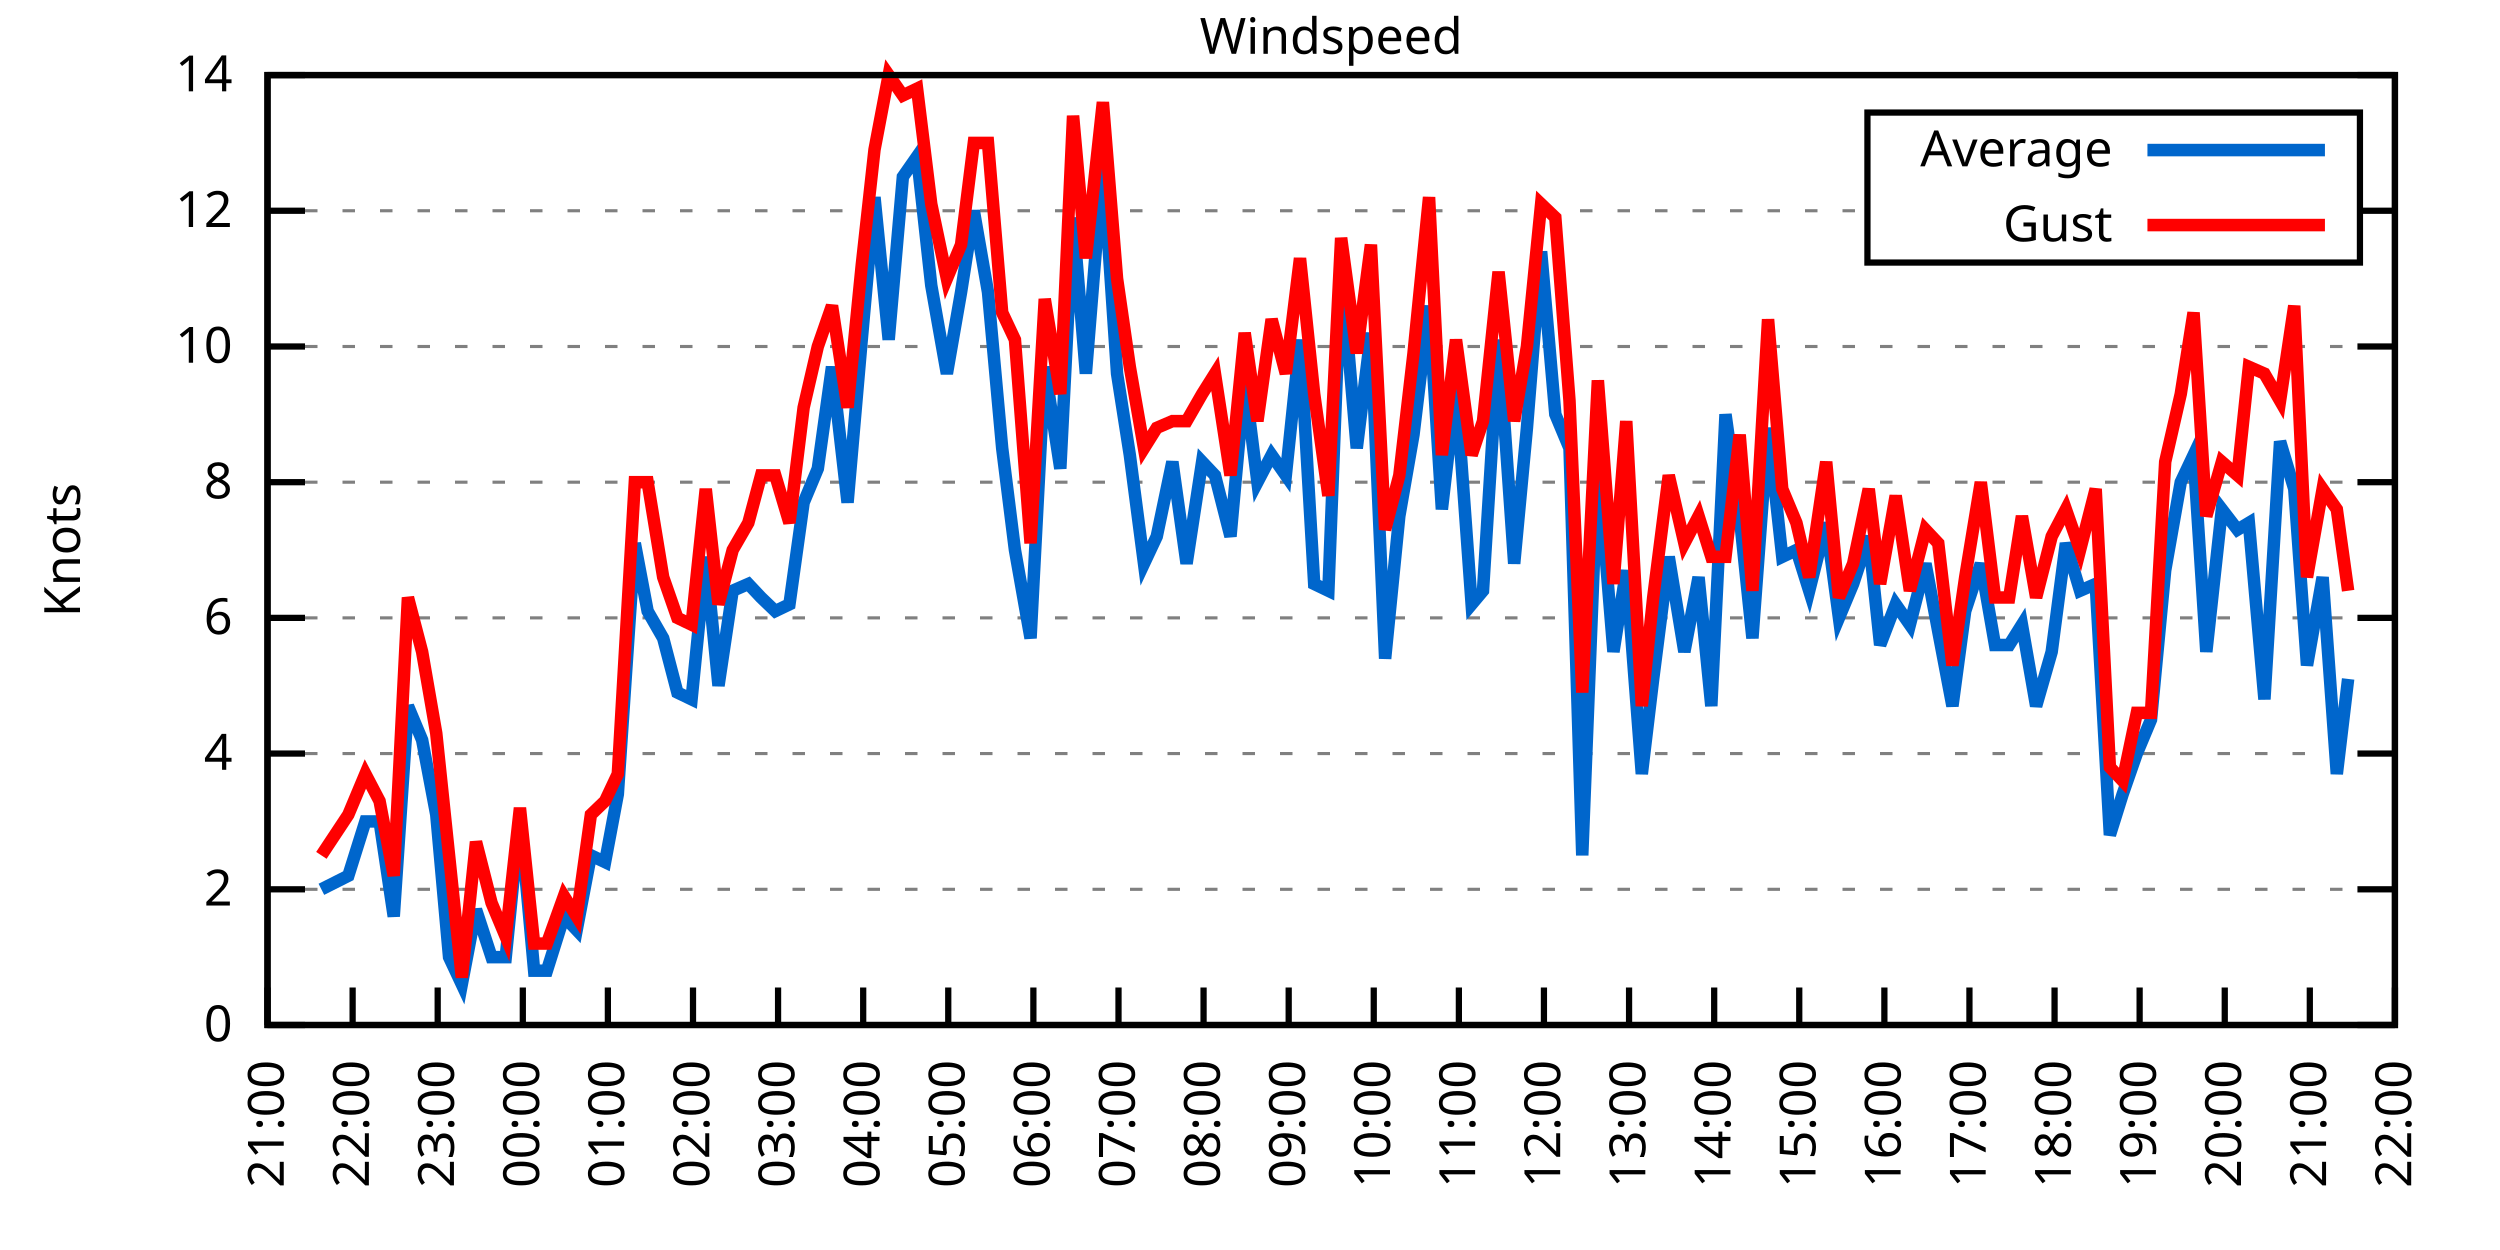
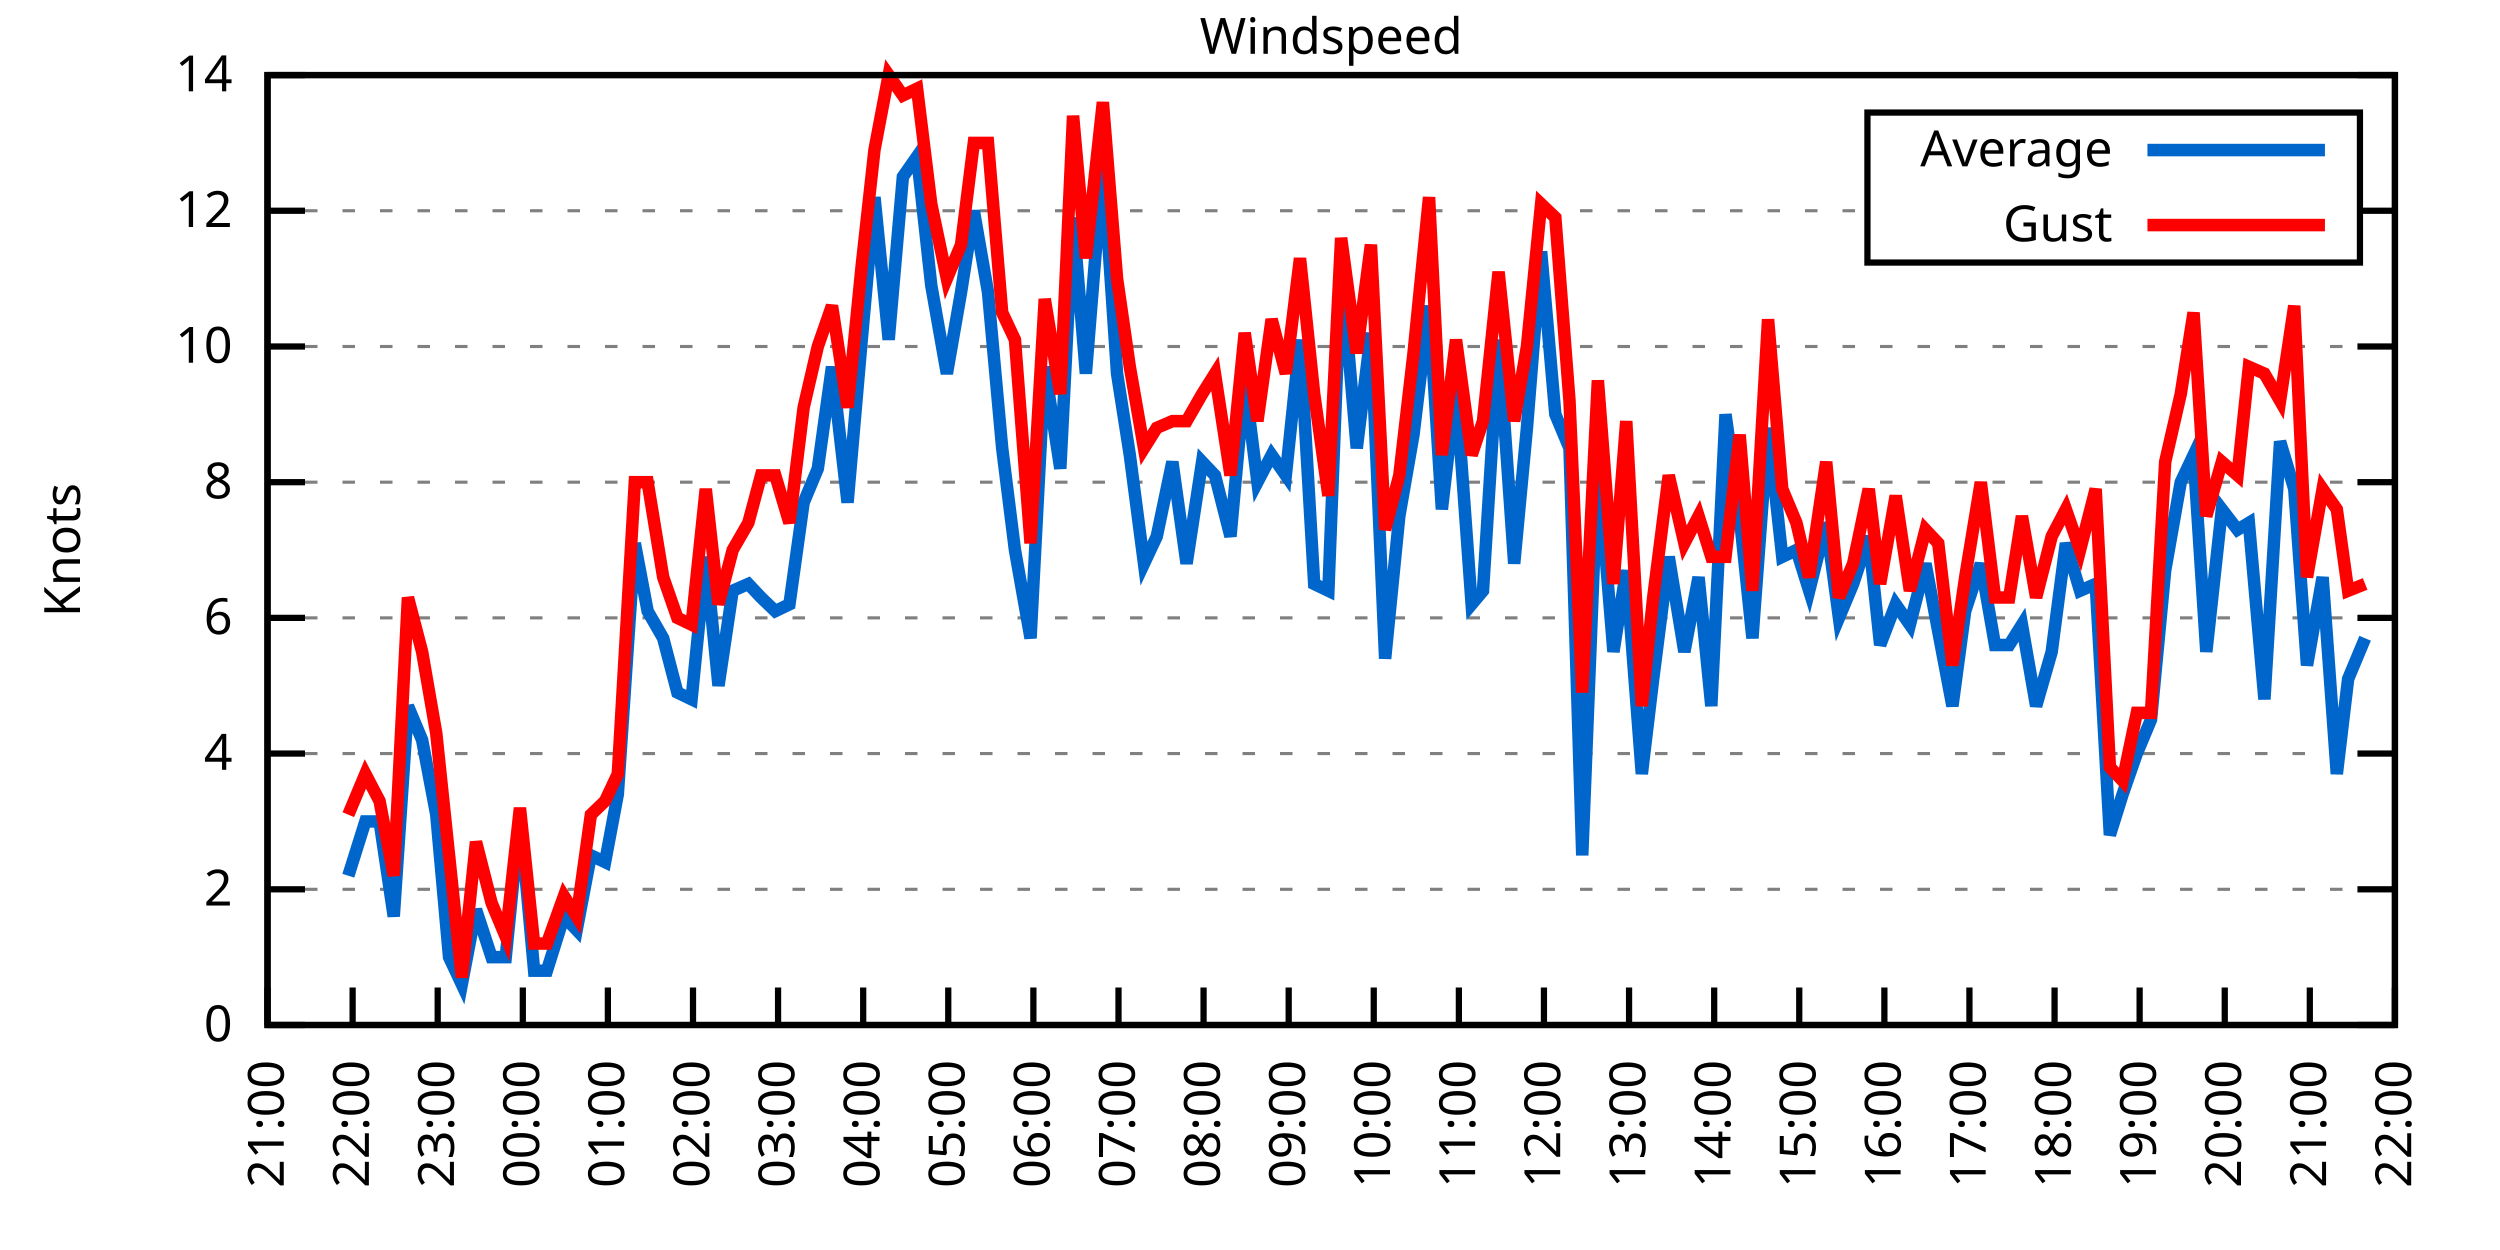
<svg xmlns="http://www.w3.org/2000/svg" xmlns:xlink="http://www.w3.org/1999/xlink" width="400" height="200" viewBox="0 0 400 200">
  <g id="gnuplot_canvas">
    <rect x="0" y="0" width="400" height="200" fill="none" />
    <defs>
      <circle id="gpDot" r="0.5" stroke-width="0.5" stroke="currentColor" />
      <path id="gpPt0" stroke-width="0.333" stroke="currentColor" d="M-1,0 h2 M0,-1 v2" />
      <path id="gpPt1" stroke-width="0.333" stroke="currentColor" d="M-1,-1 L1,1 M1,-1 L-1,1" />
      <path id="gpPt2" stroke-width="0.333" stroke="currentColor" d="M-1,0 L1,0 M0,-1 L0,1 M-1,-1 L1,1 M-1,1 L1,-1" />
      <rect id="gpPt3" stroke-width="0.333" stroke="currentColor" x="-1" y="-1" width="2" height="2" />
      <rect id="gpPt4" stroke-width="0.333" stroke="currentColor" fill="currentColor" x="-1" y="-1" width="2" height="2" />
      <circle id="gpPt5" stroke-width="0.333" stroke="currentColor" cx="0" cy="0" r="1" />
      <use xlink:href="#gpPt5" id="gpPt6" fill="currentColor" stroke="none" />
      <path id="gpPt7" stroke-width="0.333" stroke="currentColor" d="M0,-1.33 L-1.33,0.67 L1.33,0.67 z" />
      <use xlink:href="#gpPt7" id="gpPt8" fill="currentColor" stroke="none" />
      <use xlink:href="#gpPt7" id="gpPt9" stroke="currentColor" transform="rotate(180)" />
      <use xlink:href="#gpPt9" id="gpPt10" fill="currentColor" stroke="none" />
      <use xlink:href="#gpPt3" id="gpPt11" stroke="currentColor" transform="rotate(45)" />
      <use xlink:href="#gpPt11" id="gpPt12" fill="currentColor" stroke="none" />
      <path id="gpPt13" stroke-width="0.333" stroke="currentColor" d="M0,1.330 L1.265,0.411 L0.782,-1.067 L-0.782,-1.076 L-1.265,0.411 z" />
      <use xlink:href="#gpPt13" id="gpPt14" fill="currentColor" stroke="none" />
      <filter id="textbox" filterUnits="objectBoundingBox" x="0" y="0" height="1" width="1">
        <feFlood flood-color="white" flood-opacity="1" result="bgnd" />
        <feComposite in="SourceGraphic" in2="bgnd" operator="atop" />
      </filter>
      <filter id="greybox" filterUnits="objectBoundingBox" x="0" y="0" height="1" width="1">
        <feFlood flood-color="lightgrey" flood-opacity="1" result="grey" />
        <feComposite in="SourceGraphic" in2="grey" operator="atop" />
      </filter>
    </defs>
    <g fill="none" color="white" stroke="currentColor" stroke-width="1.00" stroke-linecap="butt" stroke-linejoin="miter">
</g>
    <g fill="none" color="black" stroke="currentColor" stroke-width="1.00" stroke-linecap="butt" stroke-linejoin="miter">
      <g stroke="none" shape-rendering="crispEdges">
        <polygon fill="rgb(255, 255, 255)" points="42.80,164.00 383.18,164.00 383.18,12.02 42.80,12.02 " />
      </g>
    </g>
    <g fill="none" color="black" stroke="currentColor" stroke-width="1.00" stroke-linecap="butt" stroke-linejoin="miter">
</g>
    <g fill="none" color="black" stroke="black" stroke-width="0.50" stroke-linecap="butt" stroke-linejoin="miter">
</g>
    <g fill="none" color="gray" stroke="currentColor" stroke-width="0.50" stroke-linecap="butt" stroke-linejoin="miter">
      <path stroke="gray" stroke-dasharray="2,4" class="gridline" d="M42.80,164.00 L383.19,164.00  " />
    </g>
    <g fill="none" color="gray" stroke="gray" stroke-width="1.00" stroke-linecap="butt" stroke-linejoin="miter">
</g>
    <g fill="none" color="black" stroke="currentColor" stroke-width="1.00" stroke-linecap="butt" stroke-linejoin="miter">
      <path stroke="black" d="M42.80,164.00 L48.80,164.00 M383.19,164.00 L377.19,164.00  " />
      <g transform="translate(37.20,166.60)" stroke="none" fill="black" font-family="Sans" font-size="8.00" text-anchor="end">
        <text>
          <tspan font-family="Sans"> 0</tspan>
        </text>
      </g>
    </g>
    <g fill="none" color="black" stroke="currentColor" stroke-width="1.00" stroke-linecap="butt" stroke-linejoin="miter">
</g>
    <g fill="none" color="black" stroke="black" stroke-width="0.50" stroke-linecap="butt" stroke-linejoin="miter">
</g>
    <g fill="none" color="gray" stroke="currentColor" stroke-width="0.50" stroke-linecap="butt" stroke-linejoin="miter">
      <path stroke="gray" stroke-dasharray="2,4" class="gridline" d="M42.80,142.29 L383.19,142.29  " />
    </g>
    <g fill="none" color="gray" stroke="gray" stroke-width="1.00" stroke-linecap="butt" stroke-linejoin="miter">
</g>
    <g fill="none" color="black" stroke="currentColor" stroke-width="1.00" stroke-linecap="butt" stroke-linejoin="miter">
      <path stroke="black" d="M42.80,142.29 L48.80,142.29 M383.19,142.29 L377.19,142.29  " />
      <g transform="translate(37.20,144.89)" stroke="none" fill="black" font-family="Sans" font-size="8.00" text-anchor="end">
        <text>
          <tspan font-family="Sans"> 2</tspan>
        </text>
      </g>
    </g>
    <g fill="none" color="black" stroke="currentColor" stroke-width="1.00" stroke-linecap="butt" stroke-linejoin="miter">
</g>
    <g fill="none" color="black" stroke="black" stroke-width="0.50" stroke-linecap="butt" stroke-linejoin="miter">
</g>
    <g fill="none" color="gray" stroke="currentColor" stroke-width="0.50" stroke-linecap="butt" stroke-linejoin="miter">
      <path stroke="gray" stroke-dasharray="2,4" class="gridline" d="M42.80,120.57 L383.19,120.57  " />
    </g>
    <g fill="none" color="gray" stroke="gray" stroke-width="1.00" stroke-linecap="butt" stroke-linejoin="miter">
</g>
    <g fill="none" color="black" stroke="currentColor" stroke-width="1.00" stroke-linecap="butt" stroke-linejoin="miter">
      <path stroke="black" d="M42.80,120.57 L48.80,120.57 M383.19,120.57 L377.19,120.57  " />
      <g transform="translate(37.20,123.17)" stroke="none" fill="black" font-family="Sans" font-size="8.00" text-anchor="end">
        <text>
          <tspan font-family="Sans"> 4</tspan>
        </text>
      </g>
    </g>
    <g fill="none" color="black" stroke="currentColor" stroke-width="1.00" stroke-linecap="butt" stroke-linejoin="miter">
</g>
    <g fill="none" color="black" stroke="black" stroke-width="0.50" stroke-linecap="butt" stroke-linejoin="miter">
</g>
    <g fill="none" color="gray" stroke="currentColor" stroke-width="0.50" stroke-linecap="butt" stroke-linejoin="miter">
      <path stroke="gray" stroke-dasharray="2,4" class="gridline" d="M42.80,98.86 L383.19,98.86  " />
    </g>
    <g fill="none" color="gray" stroke="gray" stroke-width="1.00" stroke-linecap="butt" stroke-linejoin="miter">
</g>
    <g fill="none" color="black" stroke="currentColor" stroke-width="1.00" stroke-linecap="butt" stroke-linejoin="miter">
      <path stroke="black" d="M42.80,98.86 L48.80,98.86 M383.19,98.86 L377.19,98.86  " />
      <g transform="translate(37.20,101.46)" stroke="none" fill="black" font-family="Sans" font-size="8.00" text-anchor="end">
        <text>
          <tspan font-family="Sans"> 6</tspan>
        </text>
      </g>
    </g>
    <g fill="none" color="black" stroke="currentColor" stroke-width="1.00" stroke-linecap="butt" stroke-linejoin="miter">
</g>
    <g fill="none" color="black" stroke="black" stroke-width="0.50" stroke-linecap="butt" stroke-linejoin="miter">
</g>
    <g fill="none" color="gray" stroke="currentColor" stroke-width="0.50" stroke-linecap="butt" stroke-linejoin="miter">
      <path stroke="gray" stroke-dasharray="2,4" class="gridline" d="M42.80,77.15 L383.19,77.15  " />
    </g>
    <g fill="none" color="gray" stroke="gray" stroke-width="1.00" stroke-linecap="butt" stroke-linejoin="miter">
</g>
    <g fill="none" color="black" stroke="currentColor" stroke-width="1.00" stroke-linecap="butt" stroke-linejoin="miter">
      <path stroke="black" d="M42.80,77.15 L48.80,77.15 M383.19,77.15 L377.19,77.15  " />
      <g transform="translate(37.20,79.75)" stroke="none" fill="black" font-family="Sans" font-size="8.00" text-anchor="end">
        <text>
          <tspan font-family="Sans"> 8</tspan>
        </text>
      </g>
    </g>
    <g fill="none" color="black" stroke="currentColor" stroke-width="1.00" stroke-linecap="butt" stroke-linejoin="miter">
</g>
    <g fill="none" color="black" stroke="black" stroke-width="0.50" stroke-linecap="butt" stroke-linejoin="miter">
</g>
    <g fill="none" color="gray" stroke="currentColor" stroke-width="0.50" stroke-linecap="butt" stroke-linejoin="miter">
      <path stroke="gray" stroke-dasharray="2,4" class="gridline" d="M42.80,55.44 L383.19,55.44  " />
    </g>
    <g fill="none" color="gray" stroke="gray" stroke-width="1.00" stroke-linecap="butt" stroke-linejoin="miter">
</g>
    <g fill="none" color="black" stroke="currentColor" stroke-width="1.00" stroke-linecap="butt" stroke-linejoin="miter">
      <path stroke="black" d="M42.80,55.44 L48.80,55.44 M383.19,55.44 L377.19,55.44  " />
      <g transform="translate(37.20,58.04)" stroke="none" fill="black" font-family="Sans" font-size="8.00" text-anchor="end">
        <text>
          <tspan font-family="Sans"> 10</tspan>
        </text>
      </g>
    </g>
    <g fill="none" color="black" stroke="currentColor" stroke-width="1.00" stroke-linecap="butt" stroke-linejoin="miter">
</g>
    <g fill="none" color="black" stroke="black" stroke-width="0.50" stroke-linecap="butt" stroke-linejoin="miter">
</g>
    <g fill="none" color="gray" stroke="currentColor" stroke-width="0.50" stroke-linecap="butt" stroke-linejoin="miter">
      <path stroke="gray" stroke-dasharray="2,4" class="gridline" d="M42.80,33.72 L298.79,33.72 M377.59,33.72 L383.19,33.72  " />
    </g>
    <g fill="none" color="gray" stroke="gray" stroke-width="1.00" stroke-linecap="butt" stroke-linejoin="miter">
</g>
    <g fill="none" color="black" stroke="currentColor" stroke-width="1.00" stroke-linecap="butt" stroke-linejoin="miter">
      <path stroke="black" d="M42.80,33.72 L48.80,33.72 M383.19,33.72 L377.19,33.72  " />
      <g transform="translate(37.20,36.32)" stroke="none" fill="black" font-family="Sans" font-size="8.00" text-anchor="end">
        <text>
          <tspan font-family="Sans"> 12</tspan>
        </text>
      </g>
    </g>
    <g fill="none" color="black" stroke="currentColor" stroke-width="1.00" stroke-linecap="butt" stroke-linejoin="miter">
</g>
    <g fill="none" color="black" stroke="black" stroke-width="0.50" stroke-linecap="butt" stroke-linejoin="miter">
</g>
    <g fill="none" color="gray" stroke="currentColor" stroke-width="0.50" stroke-linecap="butt" stroke-linejoin="miter">
      <path stroke="gray" stroke-dasharray="2,4" class="gridline" d="M42.80,12.01 L383.19,12.01  " />
    </g>
    <g fill="none" color="gray" stroke="gray" stroke-width="1.00" stroke-linecap="butt" stroke-linejoin="miter">
</g>
    <g fill="none" color="black" stroke="currentColor" stroke-width="1.00" stroke-linecap="butt" stroke-linejoin="miter">
      <path stroke="black" d="M42.80,12.01 L48.80,12.01 M383.19,12.01 L377.19,12.01  " />
      <g transform="translate(37.20,14.61)" stroke="none" fill="black" font-family="Sans" font-size="8.00" text-anchor="end">
        <text>
          <tspan font-family="Sans"> 14</tspan>
        </text>
      </g>
    </g>
    <g fill="none" color="black" stroke="currentColor" stroke-width="1.00" stroke-linecap="butt" stroke-linejoin="miter">
      <path stroke="black" d="M42.80,164.00 L42.80,158.00  " />
      <g transform="translate(45.40,169.60) rotate(270.00)" stroke="none" fill="black" font-family="Sans" font-size="8.00" text-anchor="end">
        <text>
          <tspan font-family="Sans">21:00</tspan>
        </text>
      </g>
    </g>
    <g fill="none" color="black" stroke="currentColor" stroke-width="1.00" stroke-linecap="butt" stroke-linejoin="miter">
      <path stroke="black" d="M56.42,164.00 L56.42,158.00  " />
      <g transform="translate(59.02,169.60) rotate(270.00)" stroke="none" fill="black" font-family="Sans" font-size="8.00" text-anchor="end">
        <text>
          <tspan font-family="Sans">22:00</tspan>
        </text>
      </g>
    </g>
    <g fill="none" color="black" stroke="currentColor" stroke-width="1.00" stroke-linecap="butt" stroke-linejoin="miter">
      <path stroke="black" d="M70.03,164.00 L70.03,158.00  " />
      <g transform="translate(72.63,169.60) rotate(270.00)" stroke="none" fill="black" font-family="Sans" font-size="8.00" text-anchor="end">
        <text>
          <tspan font-family="Sans">23:00</tspan>
        </text>
      </g>
    </g>
    <g fill="none" color="black" stroke="currentColor" stroke-width="1.00" stroke-linecap="butt" stroke-linejoin="miter">
      <path stroke="black" d="M83.65,164.00 L83.65,158.00  " />
      <g transform="translate(86.25,169.60) rotate(270.00)" stroke="none" fill="black" font-family="Sans" font-size="8.00" text-anchor="end">
        <text>
          <tspan font-family="Sans">00:00</tspan>
        </text>
      </g>
    </g>
    <g fill="none" color="black" stroke="currentColor" stroke-width="1.00" stroke-linecap="butt" stroke-linejoin="miter">
      <path stroke="black" d="M97.26,164.00 L97.26,158.00  " />
      <g transform="translate(99.86,169.60) rotate(270.00)" stroke="none" fill="black" font-family="Sans" font-size="8.00" text-anchor="end">
        <text>
          <tspan font-family="Sans">01:00</tspan>
        </text>
      </g>
    </g>
    <g fill="none" color="black" stroke="currentColor" stroke-width="1.00" stroke-linecap="butt" stroke-linejoin="miter">
      <path stroke="black" d="M110.88,164.00 L110.88,158.00  " />
      <g transform="translate(113.48,169.60) rotate(270.00)" stroke="none" fill="black" font-family="Sans" font-size="8.00" text-anchor="end">
        <text>
          <tspan font-family="Sans">02:00</tspan>
        </text>
      </g>
    </g>
    <g fill="none" color="black" stroke="currentColor" stroke-width="1.00" stroke-linecap="butt" stroke-linejoin="miter">
      <path stroke="black" d="M124.49,164.00 L124.49,158.00  " />
      <g transform="translate(127.09,169.60) rotate(270.00)" stroke="none" fill="black" font-family="Sans" font-size="8.00" text-anchor="end">
        <text>
          <tspan font-family="Sans">03:00</tspan>
        </text>
      </g>
    </g>
    <g fill="none" color="black" stroke="currentColor" stroke-width="1.00" stroke-linecap="butt" stroke-linejoin="miter">
      <path stroke="black" d="M138.11,164.00 L138.11,158.00  " />
      <g transform="translate(140.71,169.60) rotate(270.00)" stroke="none" fill="black" font-family="Sans" font-size="8.00" text-anchor="end">
        <text>
          <tspan font-family="Sans">04:00</tspan>
        </text>
      </g>
    </g>
    <g fill="none" color="black" stroke="currentColor" stroke-width="1.00" stroke-linecap="butt" stroke-linejoin="miter">
      <path stroke="black" d="M151.72,164.00 L151.72,158.00  " />
      <g transform="translate(154.32,169.60) rotate(270.00)" stroke="none" fill="black" font-family="Sans" font-size="8.00" text-anchor="end">
        <text>
          <tspan font-family="Sans">05:00</tspan>
        </text>
      </g>
    </g>
    <g fill="none" color="black" stroke="currentColor" stroke-width="1.00" stroke-linecap="butt" stroke-linejoin="miter">
      <path stroke="black" d="M165.34,164.00 L165.34,158.00  " />
      <g transform="translate(167.94,169.60) rotate(270.00)" stroke="none" fill="black" font-family="Sans" font-size="8.00" text-anchor="end">
        <text>
          <tspan font-family="Sans">06:00</tspan>
        </text>
      </g>
    </g>
    <g fill="none" color="black" stroke="currentColor" stroke-width="1.00" stroke-linecap="butt" stroke-linejoin="miter">
      <path stroke="black" d="M178.96,164.00 L178.96,158.00  " />
      <g transform="translate(181.56,169.60) rotate(270.00)" stroke="none" fill="black" font-family="Sans" font-size="8.00" text-anchor="end">
        <text>
          <tspan font-family="Sans">07:00</tspan>
        </text>
      </g>
    </g>
    <g fill="none" color="black" stroke="currentColor" stroke-width="1.00" stroke-linecap="butt" stroke-linejoin="miter">
      <path stroke="black" d="M192.57,164.00 L192.57,158.00  " />
      <g transform="translate(195.17,169.60) rotate(270.00)" stroke="none" fill="black" font-family="Sans" font-size="8.00" text-anchor="end">
        <text>
          <tspan font-family="Sans">08:00</tspan>
        </text>
      </g>
    </g>
    <g fill="none" color="black" stroke="currentColor" stroke-width="1.00" stroke-linecap="butt" stroke-linejoin="miter">
      <path stroke="black" d="M206.19,164.00 L206.19,158.00  " />
      <g transform="translate(208.79,169.60) rotate(270.00)" stroke="none" fill="black" font-family="Sans" font-size="8.00" text-anchor="end">
        <text>
          <tspan font-family="Sans">09:00</tspan>
        </text>
      </g>
    </g>
    <g fill="none" color="black" stroke="currentColor" stroke-width="1.00" stroke-linecap="butt" stroke-linejoin="miter">
      <path stroke="black" d="M219.80,164.00 L219.80,158.00  " />
      <g transform="translate(222.40,169.60) rotate(270.00)" stroke="none" fill="black" font-family="Sans" font-size="8.00" text-anchor="end">
        <text>
          <tspan font-family="Sans">10:00</tspan>
        </text>
      </g>
    </g>
    <g fill="none" color="black" stroke="currentColor" stroke-width="1.00" stroke-linecap="butt" stroke-linejoin="miter">
      <path stroke="black" d="M233.42,164.00 L233.42,158.00  " />
      <g transform="translate(236.02,169.60) rotate(270.00)" stroke="none" fill="black" font-family="Sans" font-size="8.00" text-anchor="end">
        <text>
          <tspan font-family="Sans">11:00</tspan>
        </text>
      </g>
    </g>
    <g fill="none" color="black" stroke="currentColor" stroke-width="1.00" stroke-linecap="butt" stroke-linejoin="miter">
      <path stroke="black" d="M247.03,164.00 L247.03,158.00  " />
      <g transform="translate(249.63,169.60) rotate(270.00)" stroke="none" fill="black" font-family="Sans" font-size="8.00" text-anchor="end">
        <text>
          <tspan font-family="Sans">12:00</tspan>
        </text>
      </g>
    </g>
    <g fill="none" color="black" stroke="currentColor" stroke-width="1.00" stroke-linecap="butt" stroke-linejoin="miter">
      <path stroke="black" d="M260.65,164.00 L260.65,158.00  " />
      <g transform="translate(263.25,169.60) rotate(270.00)" stroke="none" fill="black" font-family="Sans" font-size="8.00" text-anchor="end">
        <text>
          <tspan font-family="Sans">13:00</tspan>
        </text>
      </g>
    </g>
    <g fill="none" color="black" stroke="currentColor" stroke-width="1.00" stroke-linecap="butt" stroke-linejoin="miter">
      <path stroke="black" d="M274.27,164.00 L274.27,158.00  " />
      <g transform="translate(276.87,169.60) rotate(270.00)" stroke="none" fill="black" font-family="Sans" font-size="8.00" text-anchor="end">
        <text>
          <tspan font-family="Sans">14:00</tspan>
        </text>
      </g>
    </g>
    <g fill="none" color="black" stroke="currentColor" stroke-width="1.00" stroke-linecap="butt" stroke-linejoin="miter">
      <path stroke="black" d="M287.88,164.00 L287.88,158.00  " />
      <g transform="translate(290.48,169.60) rotate(270.00)" stroke="none" fill="black" font-family="Sans" font-size="8.00" text-anchor="end">
        <text>
          <tspan font-family="Sans">15:00</tspan>
        </text>
      </g>
    </g>
    <g fill="none" color="black" stroke="currentColor" stroke-width="1.00" stroke-linecap="butt" stroke-linejoin="miter">
      <path stroke="black" d="M301.50,164.00 L301.50,158.00  " />
      <g transform="translate(304.10,169.60) rotate(270.00)" stroke="none" fill="black" font-family="Sans" font-size="8.00" text-anchor="end">
        <text>
          <tspan font-family="Sans">16:00</tspan>
        </text>
      </g>
    </g>
    <g fill="none" color="black" stroke="currentColor" stroke-width="1.00" stroke-linecap="butt" stroke-linejoin="miter">
      <path stroke="black" d="M315.11,164.00 L315.11,158.00  " />
      <g transform="translate(317.71,169.60) rotate(270.00)" stroke="none" fill="black" font-family="Sans" font-size="8.00" text-anchor="end">
        <text>
          <tspan font-family="Sans">17:00</tspan>
        </text>
      </g>
    </g>
    <g fill="none" color="black" stroke="currentColor" stroke-width="1.00" stroke-linecap="butt" stroke-linejoin="miter">
      <path stroke="black" d="M328.73,164.00 L328.73,158.00  " />
      <g transform="translate(331.33,169.60) rotate(270.00)" stroke="none" fill="black" font-family="Sans" font-size="8.00" text-anchor="end">
        <text>
          <tspan font-family="Sans">18:00</tspan>
        </text>
      </g>
    </g>
    <g fill="none" color="black" stroke="currentColor" stroke-width="1.00" stroke-linecap="butt" stroke-linejoin="miter">
      <path stroke="black" d="M342.34,164.00 L342.34,158.00  " />
      <g transform="translate(344.94,169.60) rotate(270.00)" stroke="none" fill="black" font-family="Sans" font-size="8.00" text-anchor="end">
        <text>
          <tspan font-family="Sans">19:00</tspan>
        </text>
      </g>
    </g>
    <g fill="none" color="black" stroke="currentColor" stroke-width="1.00" stroke-linecap="butt" stroke-linejoin="miter">
      <path stroke="black" d="M355.96,164.00 L355.96,158.00  " />
      <g transform="translate(358.56,169.60) rotate(270.00)" stroke="none" fill="black" font-family="Sans" font-size="8.00" text-anchor="end">
        <text>
          <tspan font-family="Sans">20:00</tspan>
        </text>
      </g>
    </g>
    <g fill="none" color="black" stroke="currentColor" stroke-width="1.00" stroke-linecap="butt" stroke-linejoin="miter">
      <path stroke="black" d="M369.57,164.00 L369.57,158.00  " />
      <g transform="translate(372.17,169.60) rotate(270.00)" stroke="none" fill="black" font-family="Sans" font-size="8.00" text-anchor="end">
        <text>
          <tspan font-family="Sans">21:00</tspan>
        </text>
      </g>
    </g>
    <g fill="none" color="black" stroke="currentColor" stroke-width="1.00" stroke-linecap="butt" stroke-linejoin="miter">
      <path stroke="black" d="M383.19,164.00 L383.19,158.00  " />
      <g transform="translate(385.79,169.60) rotate(270.00)" stroke="none" fill="black" font-family="Sans" font-size="8.00" text-anchor="end">
        <text>
          <tspan font-family="Sans">22:00</tspan>
        </text>
      </g>
    </g>
    <g fill="none" color="black" stroke="currentColor" stroke-width="1.00" stroke-linecap="butt" stroke-linejoin="miter">
</g>
    <g fill="none" color="black" stroke="currentColor" stroke-width="1.00" stroke-linecap="butt" stroke-linejoin="miter">
      <path stroke="black" d="M42.80,12.01 L42.80,164.00 L383.19,164.00 L383.19,12.01 L42.80,12.01 Z  " />
    </g>
    <g fill="none" color="black" stroke="currentColor" stroke-width="1.00" stroke-linecap="butt" stroke-linejoin="miter">
</g>
    <g fill="none" color="black" stroke="currentColor" stroke-width="1.00" stroke-linecap="butt" stroke-linejoin="miter">
      <path stroke="black" d="M298.79,42.01 L298.79,18.01 L377.59,18.01 L377.59,42.01 L298.79,42.01 Z  " />
    </g>
    <g id="Windspeed_plot_1">
      <g fill="none" color="white" stroke="black" stroke-width="2.00" stroke-linecap="butt" stroke-linejoin="miter">
</g>
      <g fill="none" color="black" stroke="currentColor" stroke-width="2.00" stroke-linecap="butt" stroke-linejoin="miter">
        <g transform="translate(337.99,26.61)" stroke="none" fill="black" font-family="Sans" font-size="8.00" text-anchor="end">
          <text>
            <tspan font-family="Sans">Average</tspan>
          </text>
        </g>
      </g>
      <g fill="none" color="black" stroke="currentColor" stroke-width="2.00" stroke-linecap="butt" stroke-linejoin="miter">
-         <path stroke="rgb(  0, 102, 204)" d="M343.59,24.01 L371.99,24.01 M51.42,142.29 L55.73,140.12 L58.46,131.43 L60.73,131.43 L63.00,146.63 L65.27,112.97   L67.54,118.40 L69.80,130.35 L71.85,153.14 L73.89,157.49 L76.16,145.54 L78.65,153.14 L80.92,153.14 L83.19,130.35   L85.46,155.31 L87.50,155.31 L90.23,146.63 L92.27,148.80 L94.54,136.86 L96.81,137.94 L98.85,127.09 L101.57,86.92   L103.62,97.78 L106.11,102.12 L108.38,110.80 L110.65,111.89 L112.92,89.09 L114.96,109.72 L117.23,94.52 L119.73,93.43   L121.77,95.60 L124.04,97.78 L126.31,96.69 L128.58,80.41 L130.85,74.98 L133.12,58.69 L135.61,80.41 L137.88,54.35   L139.92,31.55 L142.19,54.35 L144.46,28.29 L146.73,25.04 L149.00,45.66 L151.50,59.78 L153.77,46.75 L155.81,33.72   L158.08,46.75 L160.35,71.72 L162.39,88.00 L164.89,102.12 L167.16,58.69 L169.65,74.98 L171.69,34.81 L173.74,59.78   L176.46,26.12 L178.73,59.78 L180.77,72.81 L183.04,90.18 L185.08,85.83 L187.58,73.89 L189.85,90.18 L192.34,73.89   L194.39,76.06 L196.88,85.83 L199.15,60.86 L201.19,77.15 L203.46,72.81 L205.73,76.06 L208.00,54.35 L210.27,93.43   L212.54,94.52 L214.58,42.41 L217.08,71.72 L219.35,53.26 L221.62,105.38 L223.89,82.58 L226.16,69.55 L228.65,48.92   L230.70,81.49 L232.96,61.95 L235.46,96.69 L237.28,94.52 L239.77,54.35 L242.27,90.18 L244.31,68.46 L246.58,40.24   L248.85,66.29 L251.12,71.72 L253.16,136.86 L255.66,73.89 L258.15,104.29 L260.20,91.26 L262.69,123.83 L264.51,108.63   L267.00,89.09 L269.50,104.29 L271.77,92.35 L273.81,112.97 L276.08,66.29 L278.35,82.58 L280.39,102.12 L282.89,68.46   L285.16,89.09 L287.43,88.00 L289.47,94.52 L292.19,83.66 L294.23,98.86 L296.50,93.43 L299.00,85.83 L300.82,103.20   L303.31,96.69 L305.58,99.95 L308.08,90.18 L310.12,101.03 L312.39,112.97 L314.43,97.78 L316.93,90.18 L319.20,103.20   L321.47,103.20 L323.51,99.95 L325.78,112.97 L328.27,104.29 L330.54,86.92 L332.81,94.52 L335.31,93.43 L337.58,133.60   L339.62,127.09 L341.89,120.57 L344.16,115.15 L346.43,91.26 L348.92,77.15 L350.97,72.81 L353.01,104.29 L355.50,81.49   L358.00,84.75 L359.82,83.66 L362.31,111.89 L364.81,70.63 L367.08,78.23 L369.12,106.46 L371.62,92.35 L373.89,123.83   L375.70,108.63  " />
+         <path stroke="rgb(  0, 102, 204)" d="M343.59,24.01 L371.99,24.01 M55.73,140.12 L58.46,131.43 L60.73,131.43 L63.00,146.63 L65.27,112.97 L67.54,118.40   L69.80,130.35 L71.85,153.14 L73.89,157.49 L76.16,145.54 L78.65,153.14 L80.92,153.14 L83.19,130.35 L85.46,155.31   L87.50,155.31 L90.23,146.63 L92.27,148.80 L94.54,136.86 L96.81,137.94 L98.85,127.09 L101.57,86.92 L103.62,97.78   L106.11,102.12 L108.38,110.80 L110.65,111.89 L112.92,89.09 L114.96,109.72 L117.23,94.52 L119.73,93.43 L121.77,95.60   L124.04,97.78 L126.31,96.69 L128.58,80.41 L130.85,74.98 L133.12,58.69 L135.61,80.41 L137.88,54.35 L139.92,31.55   L142.19,54.35 L144.46,28.29 L146.73,25.04 L149.00,45.66 L151.50,59.78 L153.77,46.75 L155.81,33.72 L158.08,46.75   L160.35,71.72 L162.39,88.00 L164.89,102.12 L167.16,58.69 L169.65,74.98 L171.69,34.81 L173.74,59.78 L176.46,26.12   L178.73,59.78 L180.77,72.81 L183.04,90.18 L185.08,85.83 L187.58,73.89 L189.85,90.18 L192.34,73.89 L194.39,76.06   L196.88,85.83 L199.15,60.86 L201.19,77.15 L203.46,72.81 L205.73,76.06 L208.00,54.35 L210.27,93.43 L212.54,94.52   L214.58,42.41 L217.08,71.72 L219.35,53.26 L221.62,105.38 L223.89,82.58 L226.16,69.55 L228.65,48.92 L230.70,81.49   L232.96,61.95 L235.46,96.69 L237.28,94.52 L239.77,54.35 L242.27,90.18 L244.31,68.46 L246.58,40.24 L248.85,66.29   L251.12,71.72 L253.16,136.86 L255.66,73.89 L258.15,104.29 L260.20,91.26 L262.69,123.83 L264.51,108.63 L267.00,89.09   L269.50,104.29 L271.77,92.35 L273.81,112.97 L276.08,66.29 L278.35,82.58 L280.39,102.12 L282.89,68.46 L285.16,89.09   L287.43,88.00 L289.47,94.52 L292.19,83.66 L294.23,98.86 L296.50,93.43 L299.00,85.83 L300.82,103.20 L303.31,96.69   L305.58,99.95 L308.08,90.18 L310.12,101.03 L312.39,112.97 L314.43,97.78 L316.93,90.18 L319.20,103.20 L321.47,103.20   L323.51,99.95 L325.78,112.97 L328.27,104.29 L330.54,86.92 L332.81,94.52 L335.31,93.43 L337.58,133.60 L339.62,127.09   L341.89,120.57 L344.16,115.15 L346.43,91.26 L348.92,77.15 L350.97,72.81 L353.01,104.29 L355.50,81.49 L358.00,84.75   L359.82,83.66 L362.31,111.89 L364.81,70.63 L367.08,78.23 L369.12,106.46 L371.62,92.35 L373.89,123.83 L375.70,108.63   L378.42,102.12  " />
      </g>
    </g>
    <g id="Windspeed_plot_2">
      <g fill="none" color="black" stroke="currentColor" stroke-width="2.00" stroke-linecap="butt" stroke-linejoin="miter">
        <g transform="translate(337.99,38.61)" stroke="none" fill="black" font-family="Sans" font-size="8.00" text-anchor="end">
          <text>
            <tspan font-family="Sans">Gust</tspan>
          </text>
        </g>
      </g>
      <g fill="none" color="black" stroke="currentColor" stroke-width="2.00" stroke-linecap="butt" stroke-linejoin="miter">
-         <path stroke="rgb(255,   0,   0)" d="M343.59,36.01 L371.99,36.01 M51.42,136.86 L55.73,130.35 L58.46,123.83 L60.73,128.17 L63.00,140.12 L65.27,95.60   L67.54,104.29 L69.80,117.32 L71.85,136.86 L73.89,156.40 L76.16,134.69 L78.65,144.46 L80.92,149.89 L83.19,129.26   L85.46,150.97 L87.50,150.97 L90.23,143.37 L92.27,146.63 L94.54,130.35 L96.81,128.17 L98.85,123.83 L101.57,77.15   L103.62,77.15 L106.11,92.35 L108.38,98.86 L110.65,99.95 L112.92,78.23 L114.96,96.69 L117.23,88.00 L119.73,83.66   L121.77,76.06 L124.04,76.06 L126.31,83.66 L128.58,65.21 L130.85,55.44 L133.12,48.92 L135.61,65.21 L137.88,42.41   L139.92,23.95 L142.19,12.01 L144.46,15.27 L146.73,14.18 L149.00,32.64 L151.50,44.58 L153.77,39.15 L155.81,22.87   L158.08,22.87 L160.35,50.01 L162.39,54.35 L164.89,86.92 L167.16,47.84 L169.65,63.04 L171.69,18.52 L173.74,41.32   L176.46,16.35 L178.73,44.58 L180.77,58.69 L183.04,71.72 L185.08,68.46 L187.58,67.38 L189.85,67.38 L192.34,63.04   L194.39,59.78 L196.88,76.06 L199.15,53.26 L201.19,67.38 L203.46,51.09 L205.73,59.78 L208.00,41.32 L210.27,63.04   L212.54,79.32 L214.58,38.07 L217.08,56.52 L219.35,39.15 L221.62,84.75 L223.89,76.06 L226.16,56.52 L228.65,31.55   L230.70,72.81 L232.96,54.35 L235.46,72.81 L237.28,67.38 L239.77,43.49 L242.27,67.38 L244.31,55.44 L246.58,32.64   L248.85,34.81 L251.12,64.12 L253.16,110.80 L255.66,60.86 L258.15,93.43 L260.20,67.38 L262.69,112.97 L264.51,95.60   L267.00,76.06 L269.50,86.92 L271.77,82.58 L273.81,89.09 L276.08,89.09 L278.35,69.55 L280.39,94.52 L282.89,51.09   L285.16,78.23 L287.43,83.66 L289.47,92.35 L292.19,73.89 L294.23,95.60 L296.50,90.18 L299.00,78.23 L300.82,93.43   L303.31,79.32 L305.58,94.52 L308.08,84.75 L310.12,86.92 L312.39,106.46 L314.43,92.35 L316.93,77.15 L319.20,95.60   L321.47,95.60 L323.51,82.58 L325.78,95.60 L328.27,85.83 L330.54,81.49 L332.81,88.00 L335.31,78.23 L337.58,122.75   L339.62,124.92 L341.89,114.06 L344.16,114.06 L346.43,73.89 L348.92,63.04 L350.97,50.01 L353.01,82.58 L355.50,73.89   L358.00,76.06 L359.82,58.69 L362.31,59.78 L364.81,64.12 L367.08,48.92 L369.12,92.35 L371.62,78.23 L373.89,81.49   L375.70,94.52  " />
+         <path stroke="rgb(255,   0,   0)" d="M343.59,36.01 L371.99,36.01 M55.73,130.35 L58.46,123.83 L60.73,128.17 L63.00,140.12 L65.27,95.60 L67.54,104.29   L69.80,117.32 L71.85,136.86 L73.89,156.40 L76.16,134.69 L78.65,144.46 L80.92,149.89 L83.19,129.26 L85.46,150.97   L87.50,150.97 L90.23,143.37 L92.27,146.63 L94.54,130.35 L96.81,128.17 L98.85,123.83 L101.57,77.15 L103.62,77.15   L106.11,92.35 L108.38,98.86 L110.65,99.95 L112.92,78.23 L114.96,96.69 L117.23,88.00 L119.73,83.66 L121.77,76.06   L124.04,76.06 L126.31,83.66 L128.58,65.21 L130.85,55.44 L133.12,48.92 L135.61,65.21 L137.88,42.41 L139.92,23.95   L142.19,12.01 L144.46,15.27 L146.73,14.18 L149.00,32.64 L151.50,44.58 L153.77,39.15 L155.81,22.87 L158.08,22.87   L160.35,50.01 L162.39,54.35 L164.89,86.92 L167.16,47.84 L169.65,63.04 L171.69,18.52 L173.74,41.32 L176.46,16.35   L178.73,44.58 L180.77,58.69 L183.04,71.72 L185.08,68.46 L187.58,67.38 L189.85,67.38 L192.34,63.04 L194.39,59.78   L196.88,76.06 L199.15,53.26 L201.19,67.38 L203.46,51.09 L205.73,59.78 L208.00,41.32 L210.27,63.04 L212.54,79.32   L214.58,38.07 L217.08,56.52 L219.35,39.15 L221.62,84.75 L223.89,76.06 L226.16,56.52 L228.65,31.55 L230.70,72.81   L232.96,54.35 L235.46,72.81 L237.28,67.38 L239.77,43.49 L242.27,67.38 L244.31,55.44 L246.58,32.64 L248.85,34.81   L251.12,64.12 L253.16,110.80 L255.66,60.86 L258.15,93.43 L260.20,67.38 L262.69,112.97 L264.51,95.60 L267.00,76.06   L269.50,86.92 L271.77,82.58 L273.81,89.09 L276.08,89.09 L278.35,69.55 L280.39,94.52 L282.89,51.09 L285.16,78.23   L287.43,83.66 L289.47,92.35 L292.19,73.89 L294.23,95.60 L296.50,90.18 L299.00,78.23 L300.82,93.43 L303.31,79.32   L305.58,94.52 L308.08,84.75 L310.12,86.92 L312.39,106.46 L314.43,92.35 L316.93,77.15 L319.20,95.60 L321.47,95.60   L323.51,82.58 L325.78,95.60 L328.27,85.83 L330.54,81.49 L332.81,88.00 L335.31,78.23 L337.58,122.75 L339.62,124.92   L341.89,114.06 L344.16,114.06 L346.43,73.89 L348.92,63.04 L350.97,50.01 L353.01,82.58 L355.50,73.89 L358.00,76.06   L359.82,58.69 L362.31,59.78 L364.81,64.12 L367.08,48.92 L369.12,92.35 L371.62,78.23 L373.89,81.49 L375.70,94.52   L378.42,93.43  " />
      </g>
    </g>
    <g fill="none" color="black" stroke="currentColor" stroke-width="2.00" stroke-linecap="butt" stroke-linejoin="miter">
</g>
    <g fill="none" color="black" stroke="black" stroke-width="1.00" stroke-linecap="butt" stroke-linejoin="miter">
</g>
    <g fill="none" color="black" stroke="currentColor" stroke-width="1.00" stroke-linecap="butt" stroke-linejoin="miter">
      <path stroke="black" d="M42.80,12.01 L42.80,164.00 L383.19,164.00 L383.19,12.01 L42.80,12.01 Z  " />
      <g transform="translate(12.80,88.01) rotate(270.00)" stroke="none" fill="black" font-family="Sans" font-size="8.00" text-anchor="middle">
        <text>
          <tspan font-family="Sans">Knots</tspan>
        </text>
      </g>
    </g>
    <g fill="none" color="black" stroke="currentColor" stroke-width="1.00" stroke-linecap="butt" stroke-linejoin="miter">
</g>
    <g fill="none" color="black" stroke="currentColor" stroke-width="1.00" stroke-linecap="butt" stroke-linejoin="miter">
      <g transform="translate(212.99,8.61)" stroke="none" fill="black" font-family="Sans" font-size="8.00" text-anchor="middle">
        <text>
          <tspan font-family="Sans">Windspeed</tspan>
        </text>
      </g>
    </g>
    <g fill="none" color="black" stroke="currentColor" stroke-width="1.00" stroke-linecap="butt" stroke-linejoin="miter">
</g>
  </g>
</svg>
